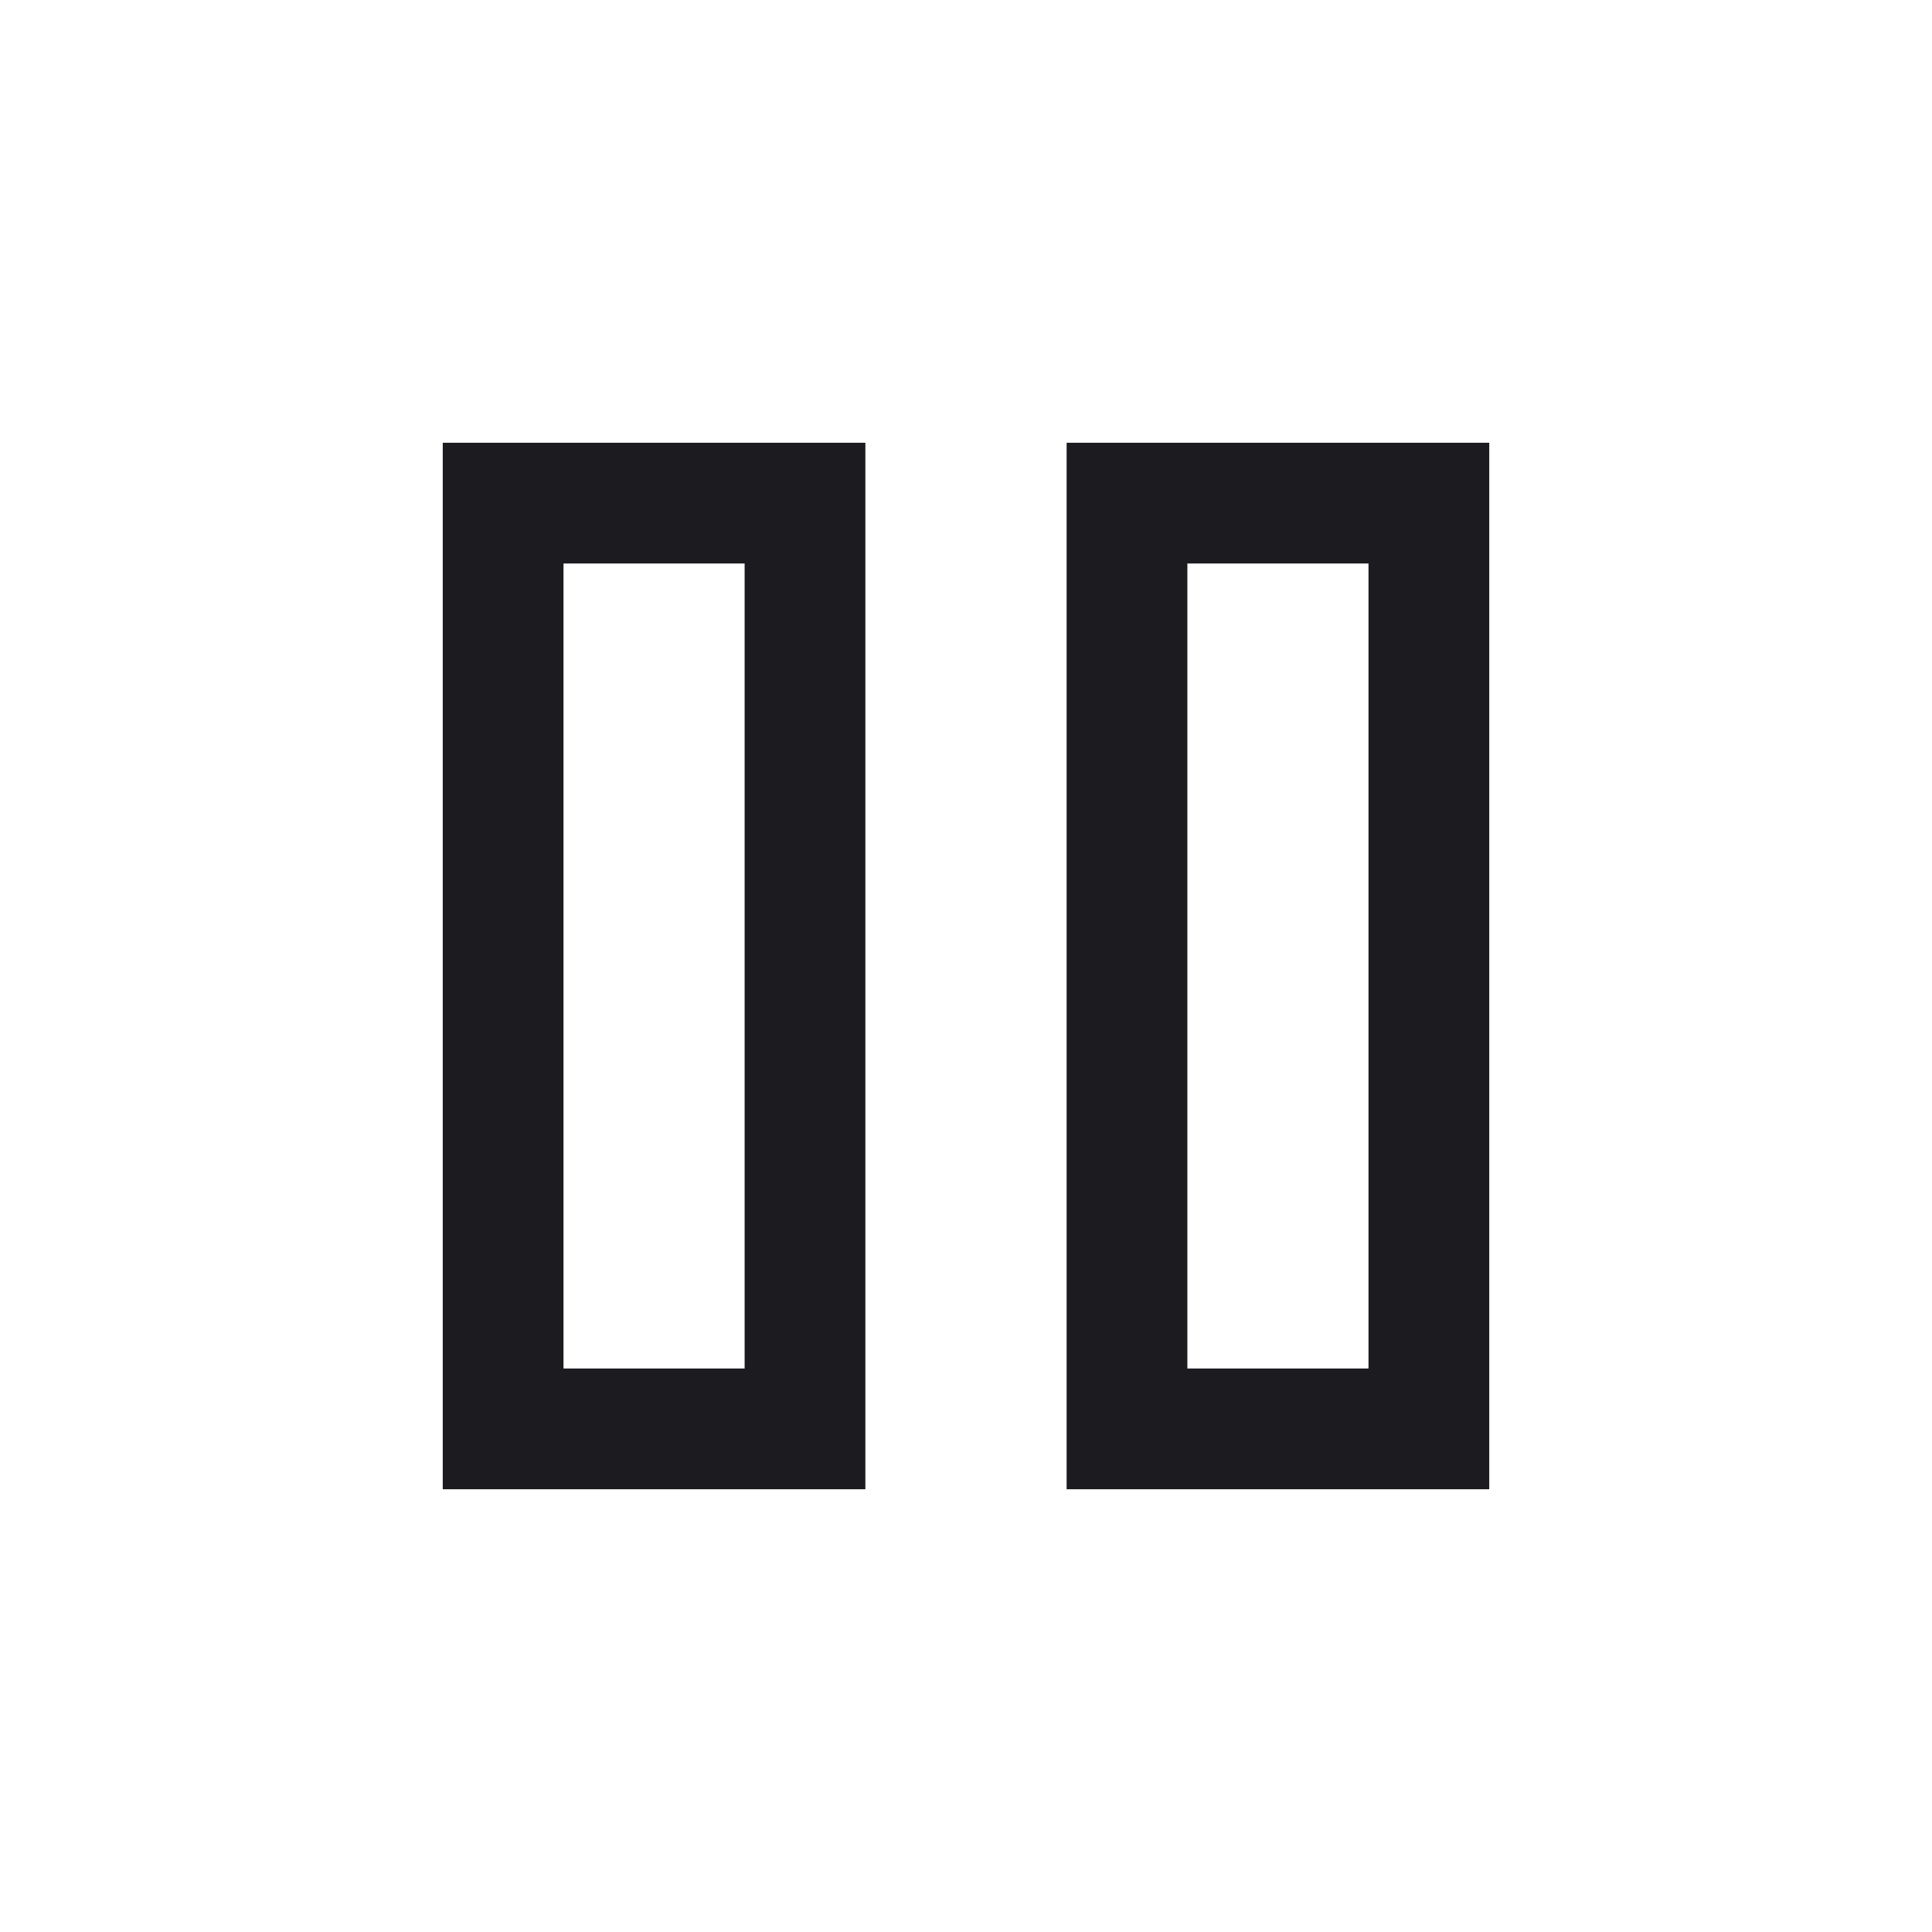
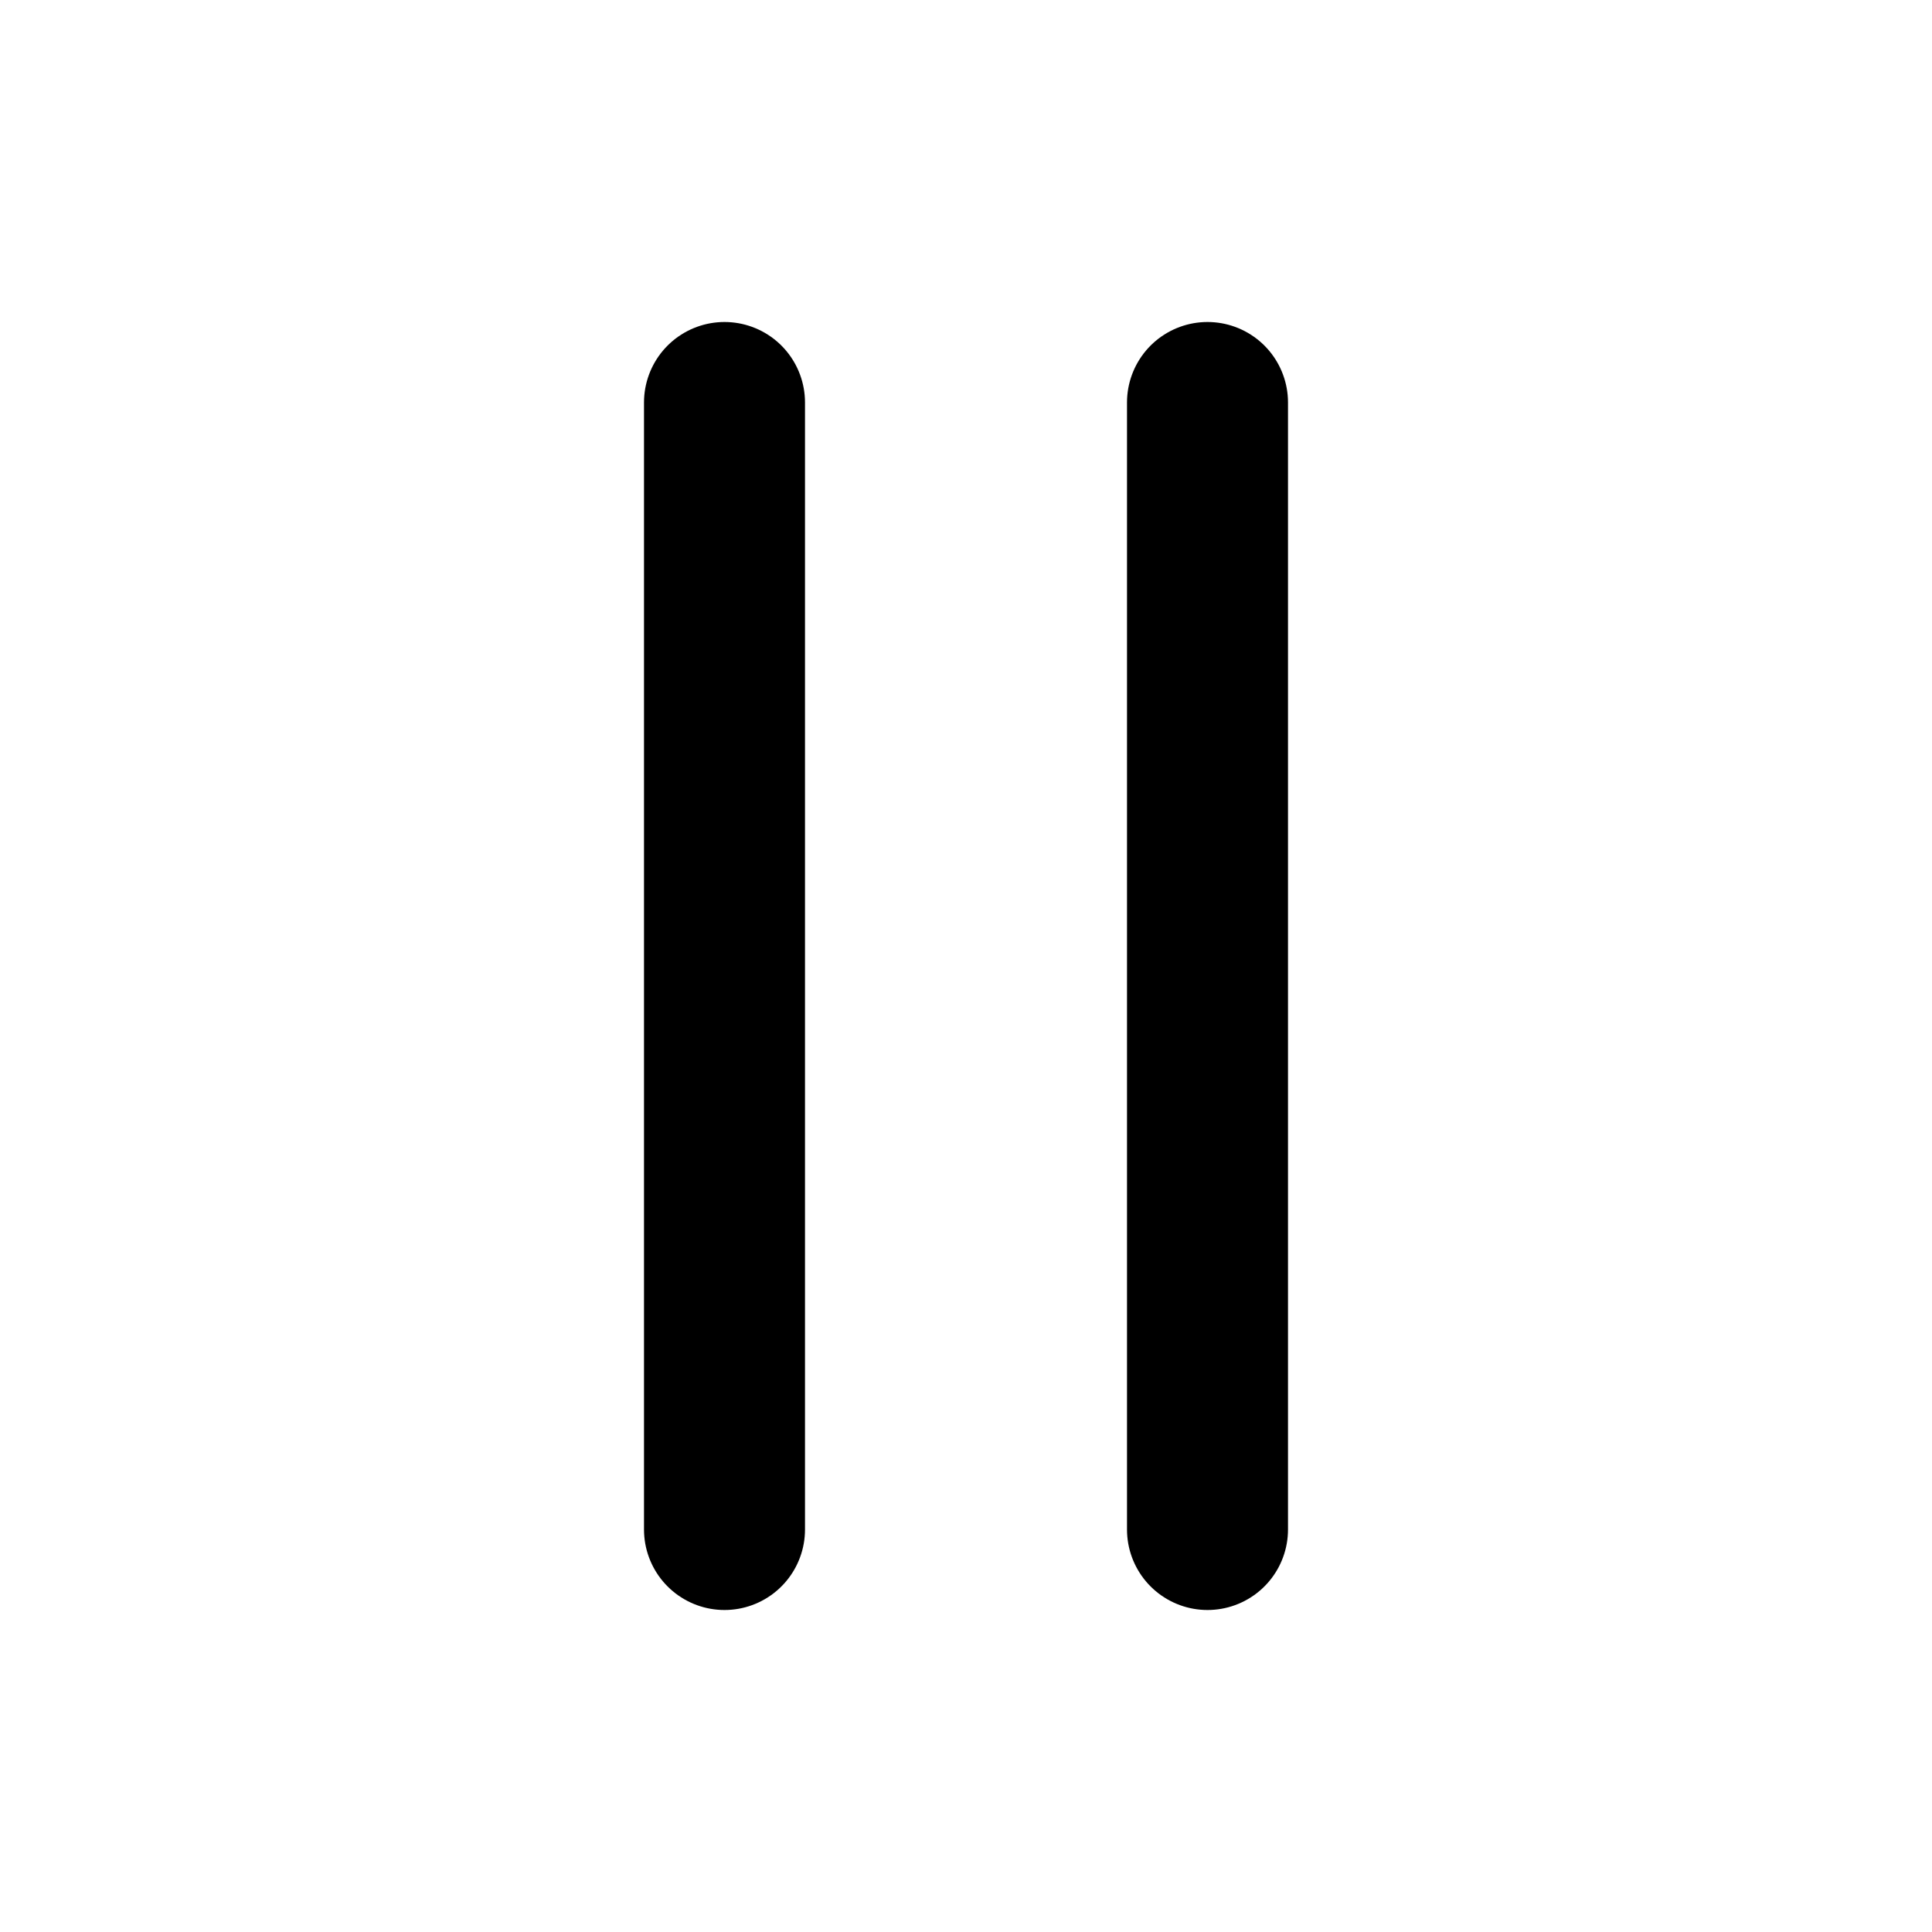
<svg xmlns="http://www.w3.org/2000/svg" width="24" height="24" viewBox="0 0 24 24" fill="none">
-   <mask id="mask0_3_7" style="mask-type:alpha" maskUnits="userSpaceOnUse" x="0" y="0" width="24" height="24">
-     <rect width="24" height="24" fill="#D9D9D9" />
-   </mask>
-   <g mask="url(#mask0_3_7)">
-     <path d="M13.25 18.5V5.5H18.5V18.5H13.25ZM5.5 18.5V5.5H10.75V18.5H5.5ZM14.75 17H17V7H14.75V17ZM7 17H9.25V7H7V17Z" fill="#1C1B1F" />
-   </g>
+   <path d="M9 5V19M15 5V19" stroke="currentColor" stroke-width="2" stroke-linecap="round" />
</svg>
